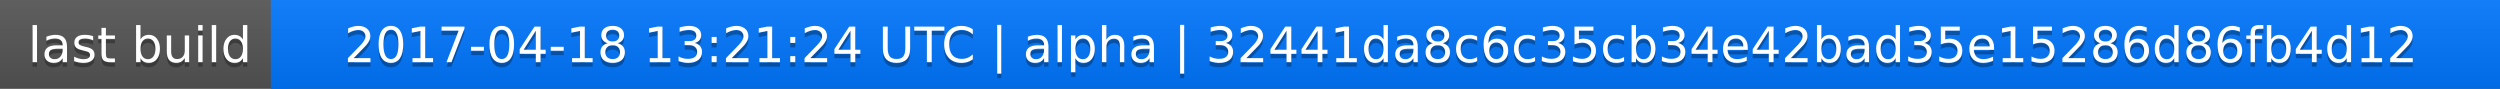
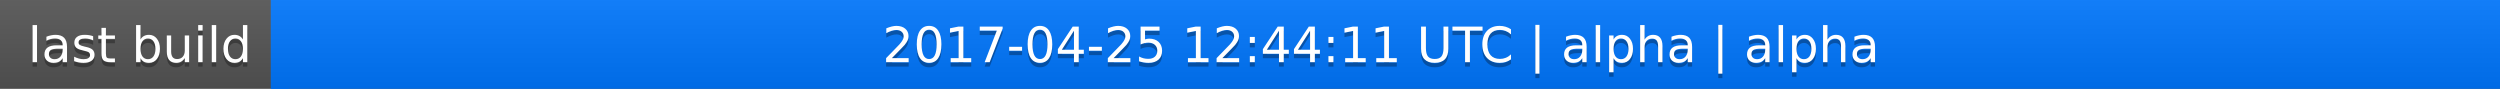
<svg xmlns="http://www.w3.org/2000/svg" width="563" height="20">
  <linearGradient id="a" x2="0" y2="100%">
    <stop offset="0" stop-color="#bbb" stop-opacity=".1" />
    <stop offset="1" stop-opacity=".1" />
  </linearGradient>
  <rect rx="0" width="563" height="20" fill="#555" />
  <rect rx="0" x="61" width="502" height="20" fill="#07f" />
  <path fill="#07f" d="M61 0h4v20h-4z" />
  <rect rx="0" width="563" height="20" fill="url(#a)" />
  <g fill="#fff" text-anchor="middle" font-family="DejaVu Sans,Verdana,Geneva,sans-serif" font-size="11">
    <text x="31.5" y="15" fill="#010101" fill-opacity=".3">last build</text>
    <text x="31.5" y="14">last build</text>
-     <text x="311" y="15" fill="#010101" fill-opacity=".3">2017-04-18 13:21:24 UTC | alpha | 32441da8c6c35cb34e42bad35e15286d86fb4d12</text>
-     <text x="311" y="14">2017-04-18 13:21:24 UTC | alpha | 32441da8c6c35cb34e42bad35e15286d86fb4d12</text>
+     <text x="311" y="15" fill="#010101" fill-opacity=".3">2017-04-25 12:44:11 UTC | alpha | alpha</text>
+     <text x="311" y="14">2017-04-25 12:44:11 UTC | alpha | alpha</text>
  </g>
</svg>
